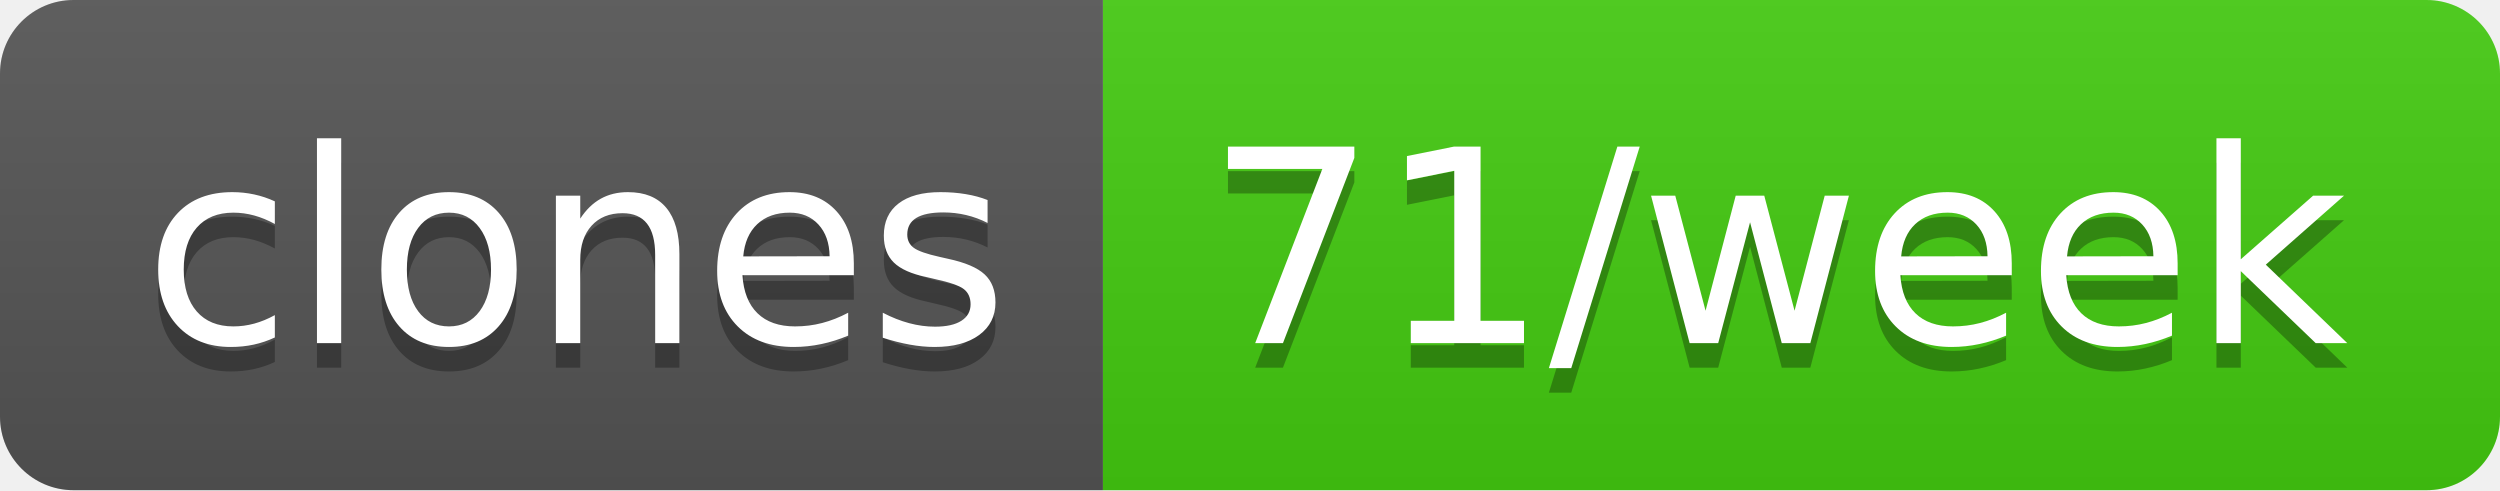
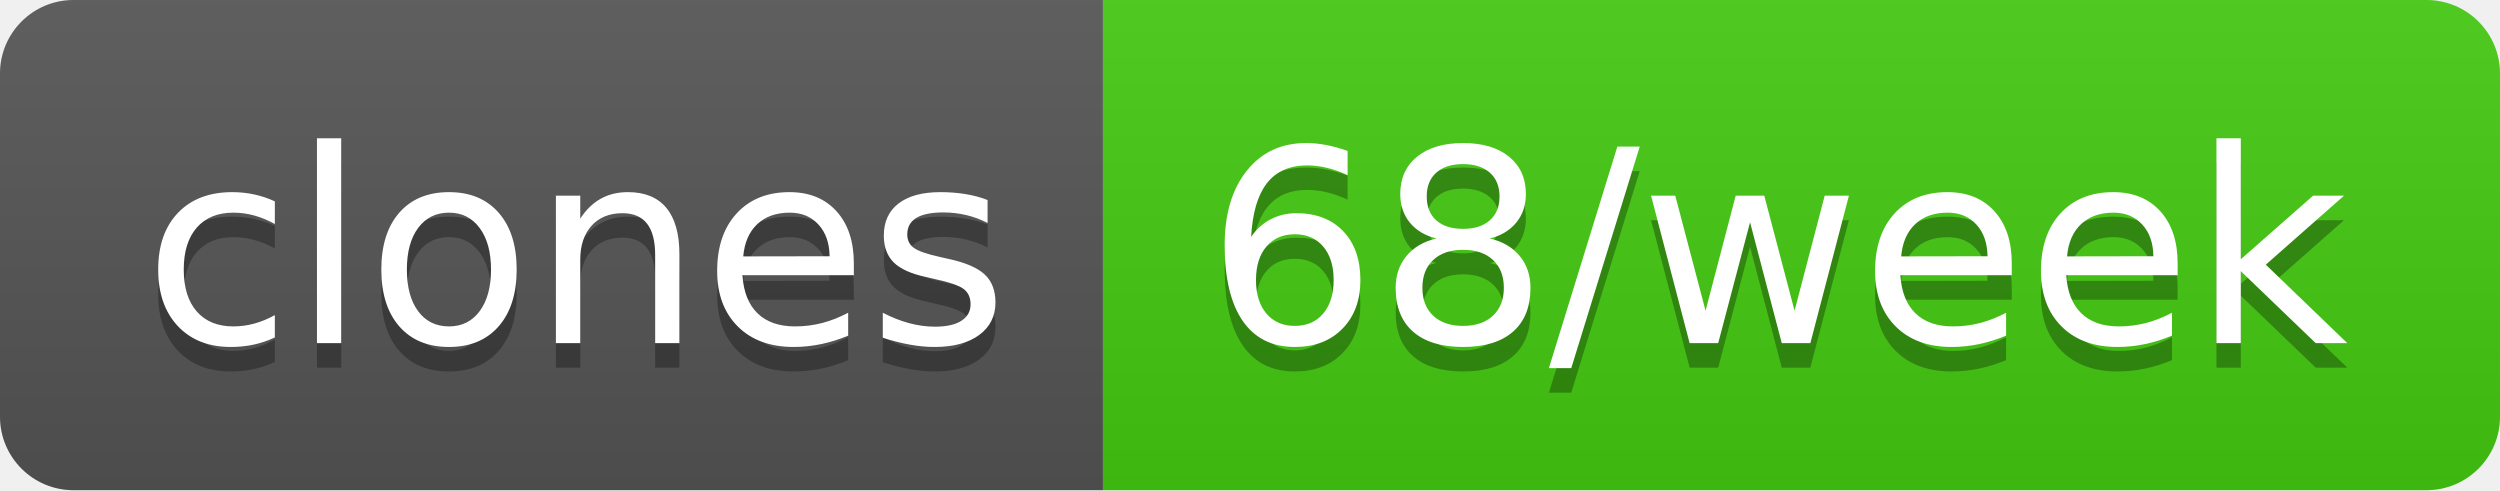
- <svg xmlns="http://www.w3.org/2000/svg" width="102" height="20" role="img" aria-label="clones: 71/week">
+ <svg xmlns="http://www.w3.org/2000/svg" width="102" height="20" role="img" aria-label="clones: 68/week">
  <linearGradient id="s" x2="0" y2="100%">
    <stop offset="0" stop-color="#bbb" stop-opacity=".1" />
    <stop offset="1" stop-opacity=".1" />
  </linearGradient>
  <clipPath id="r">
    <rect width="102" height="20" rx="3" fill="#fff" />
  </clipPath>
  <g clip-path="url(#r)">
    <rect width="45" height="20" fill="#555" />
    <rect x="45" width="57" height="20" fill="#4c1" />
    <rect width="102" height="20" fill="url(#s)" />
  </g>
  <g fill="#fff" text-anchor="middle" font-family="Verdana,Geneva,DejaVu Sans,sans-serif" text-rendering="geometricPrecision" font-size="110">
    <text aria-hidden="true" x="235" y="150" fill="#010101" fill-opacity=".3" transform="scale(.1)" textLength="350">clones</text>
    <text x="235" y="140" transform="scale(.1)" fill="#fff" textLength="350">clones</text>
-     <text aria-hidden="true" x="725" y="150" fill="#010101" fill-opacity=".3" transform="scale(.1)" textLength="470">71/week</text>
-     <text x="725" y="140" transform="scale(.1)" fill="#fff" textLength="470">71/week</text>
+     <text aria-hidden="true" x="725" y="150" fill="#010101" fill-opacity=".3" transform="scale(.1)" textLength="470">68/week</text>
+     <text x="725" y="140" transform="scale(.1)" fill="#fff" textLength="470">68/week</text>
  </g>
</svg>
